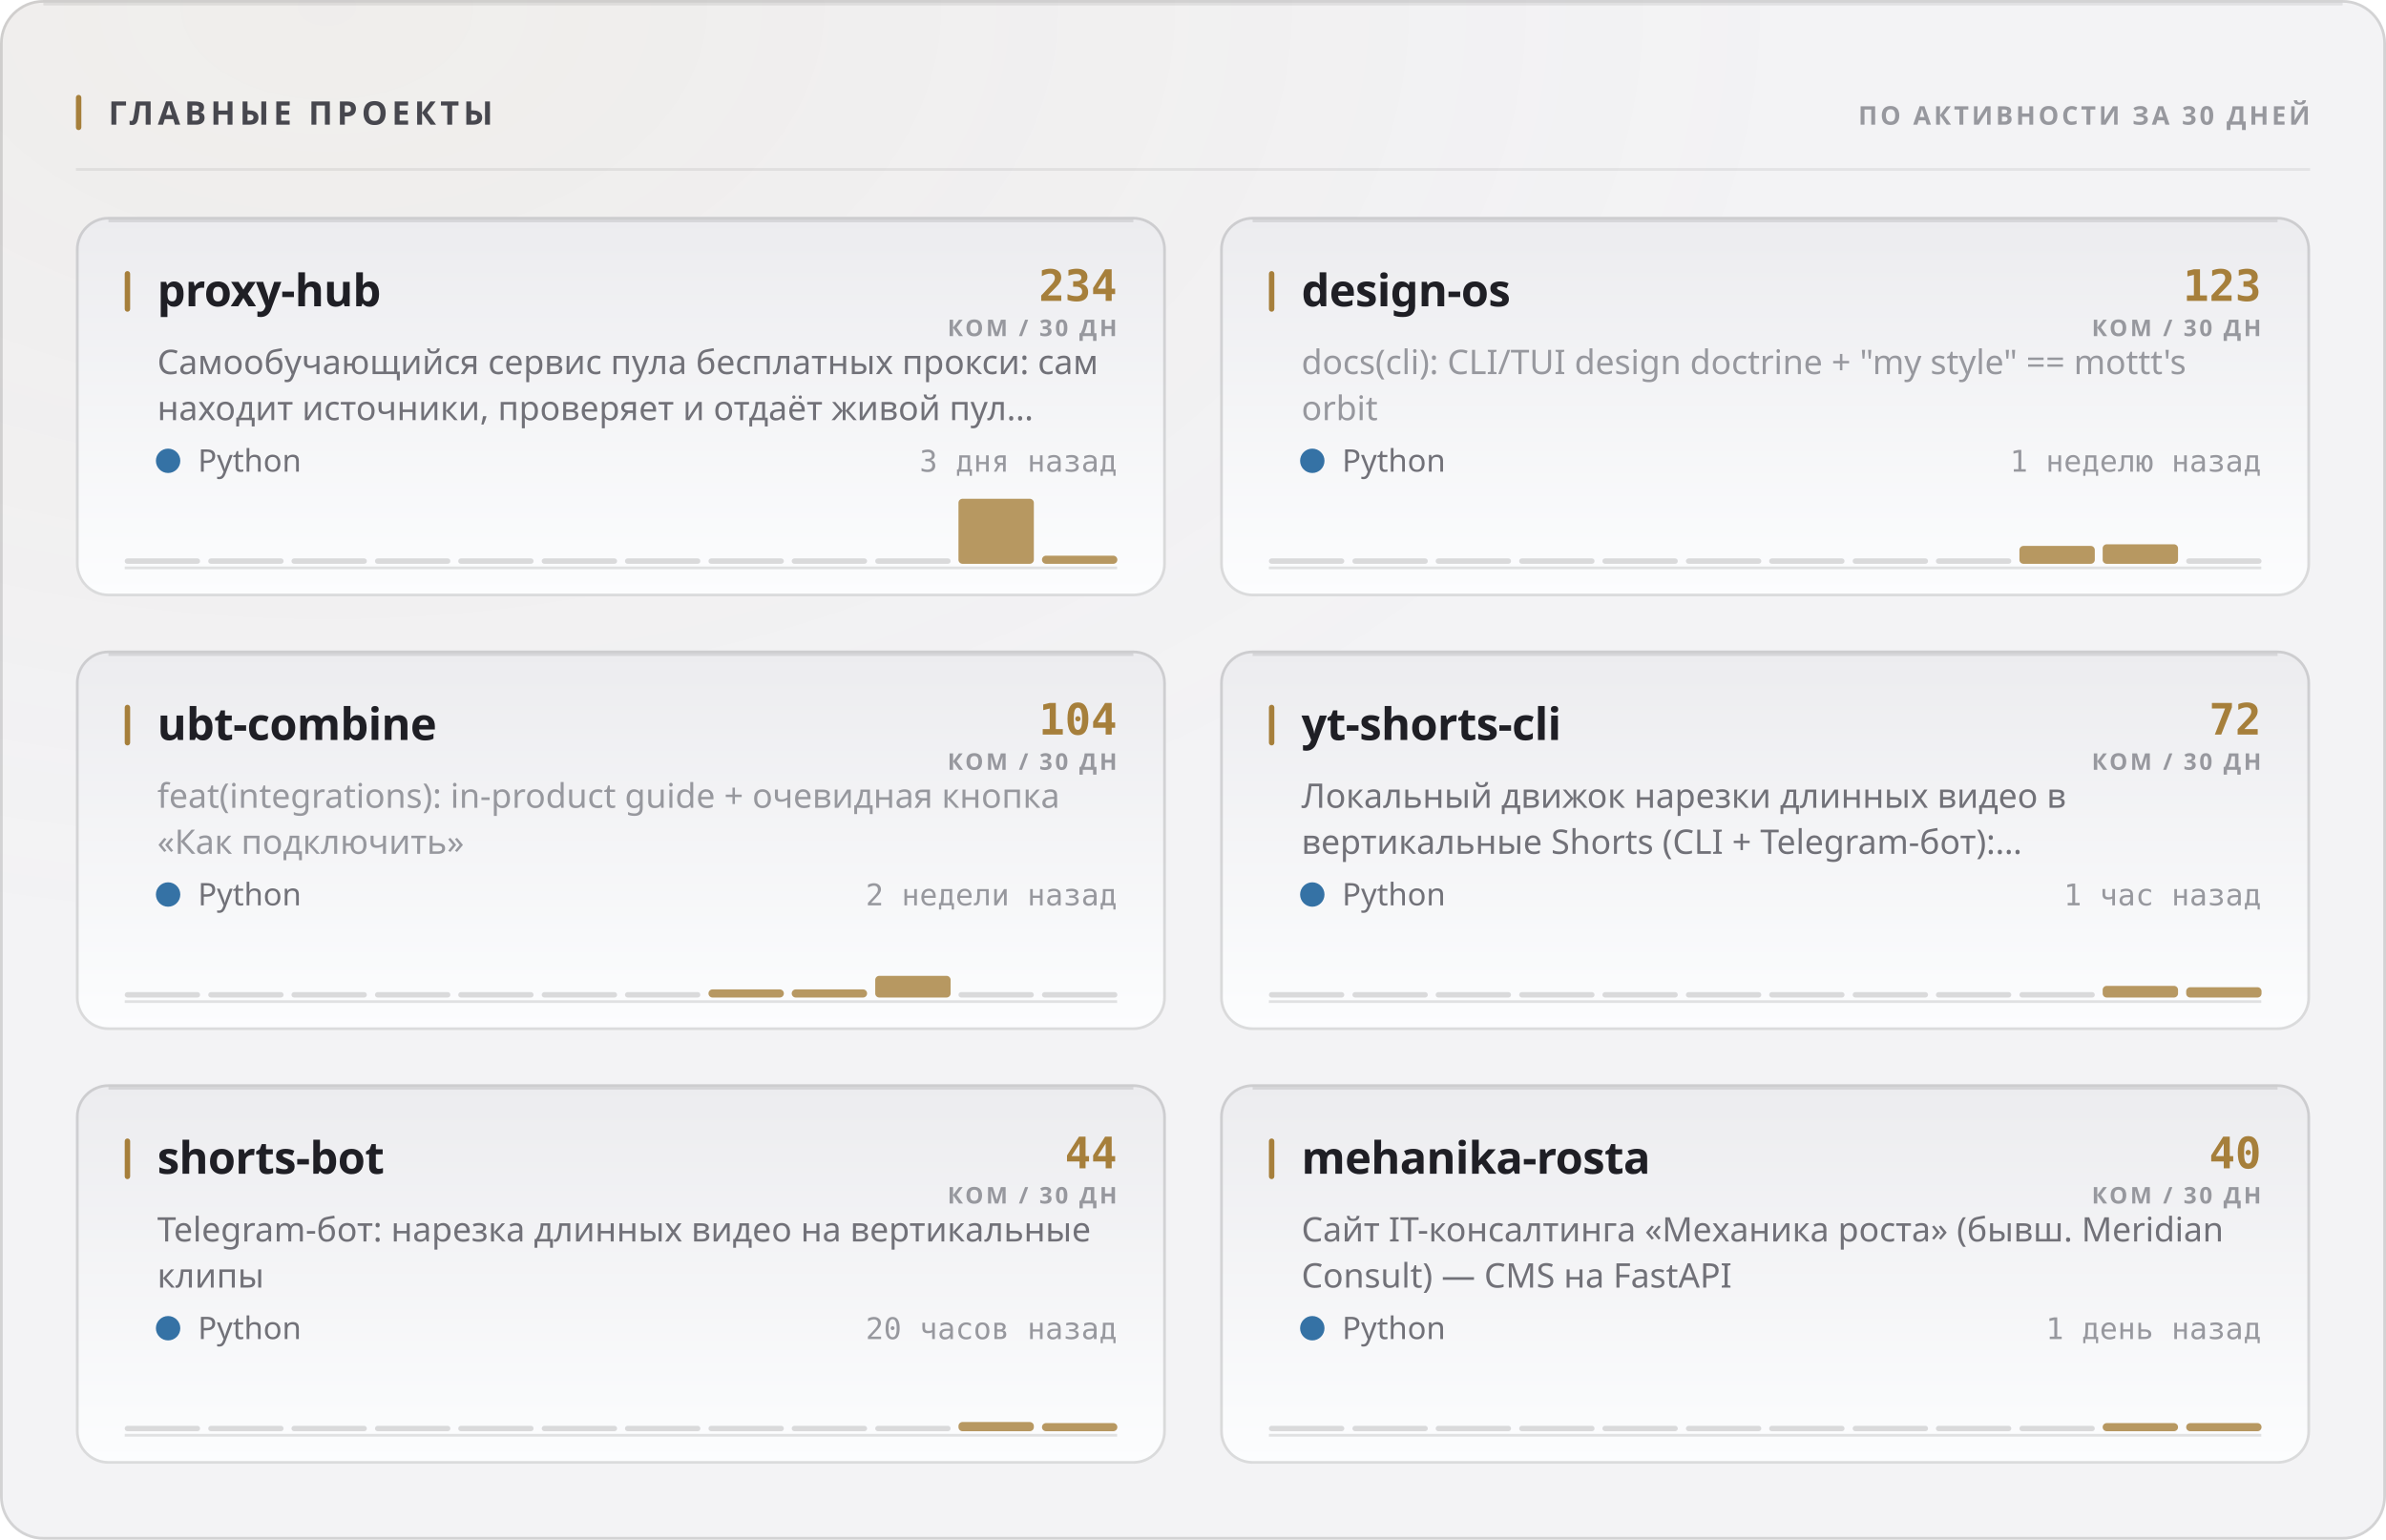
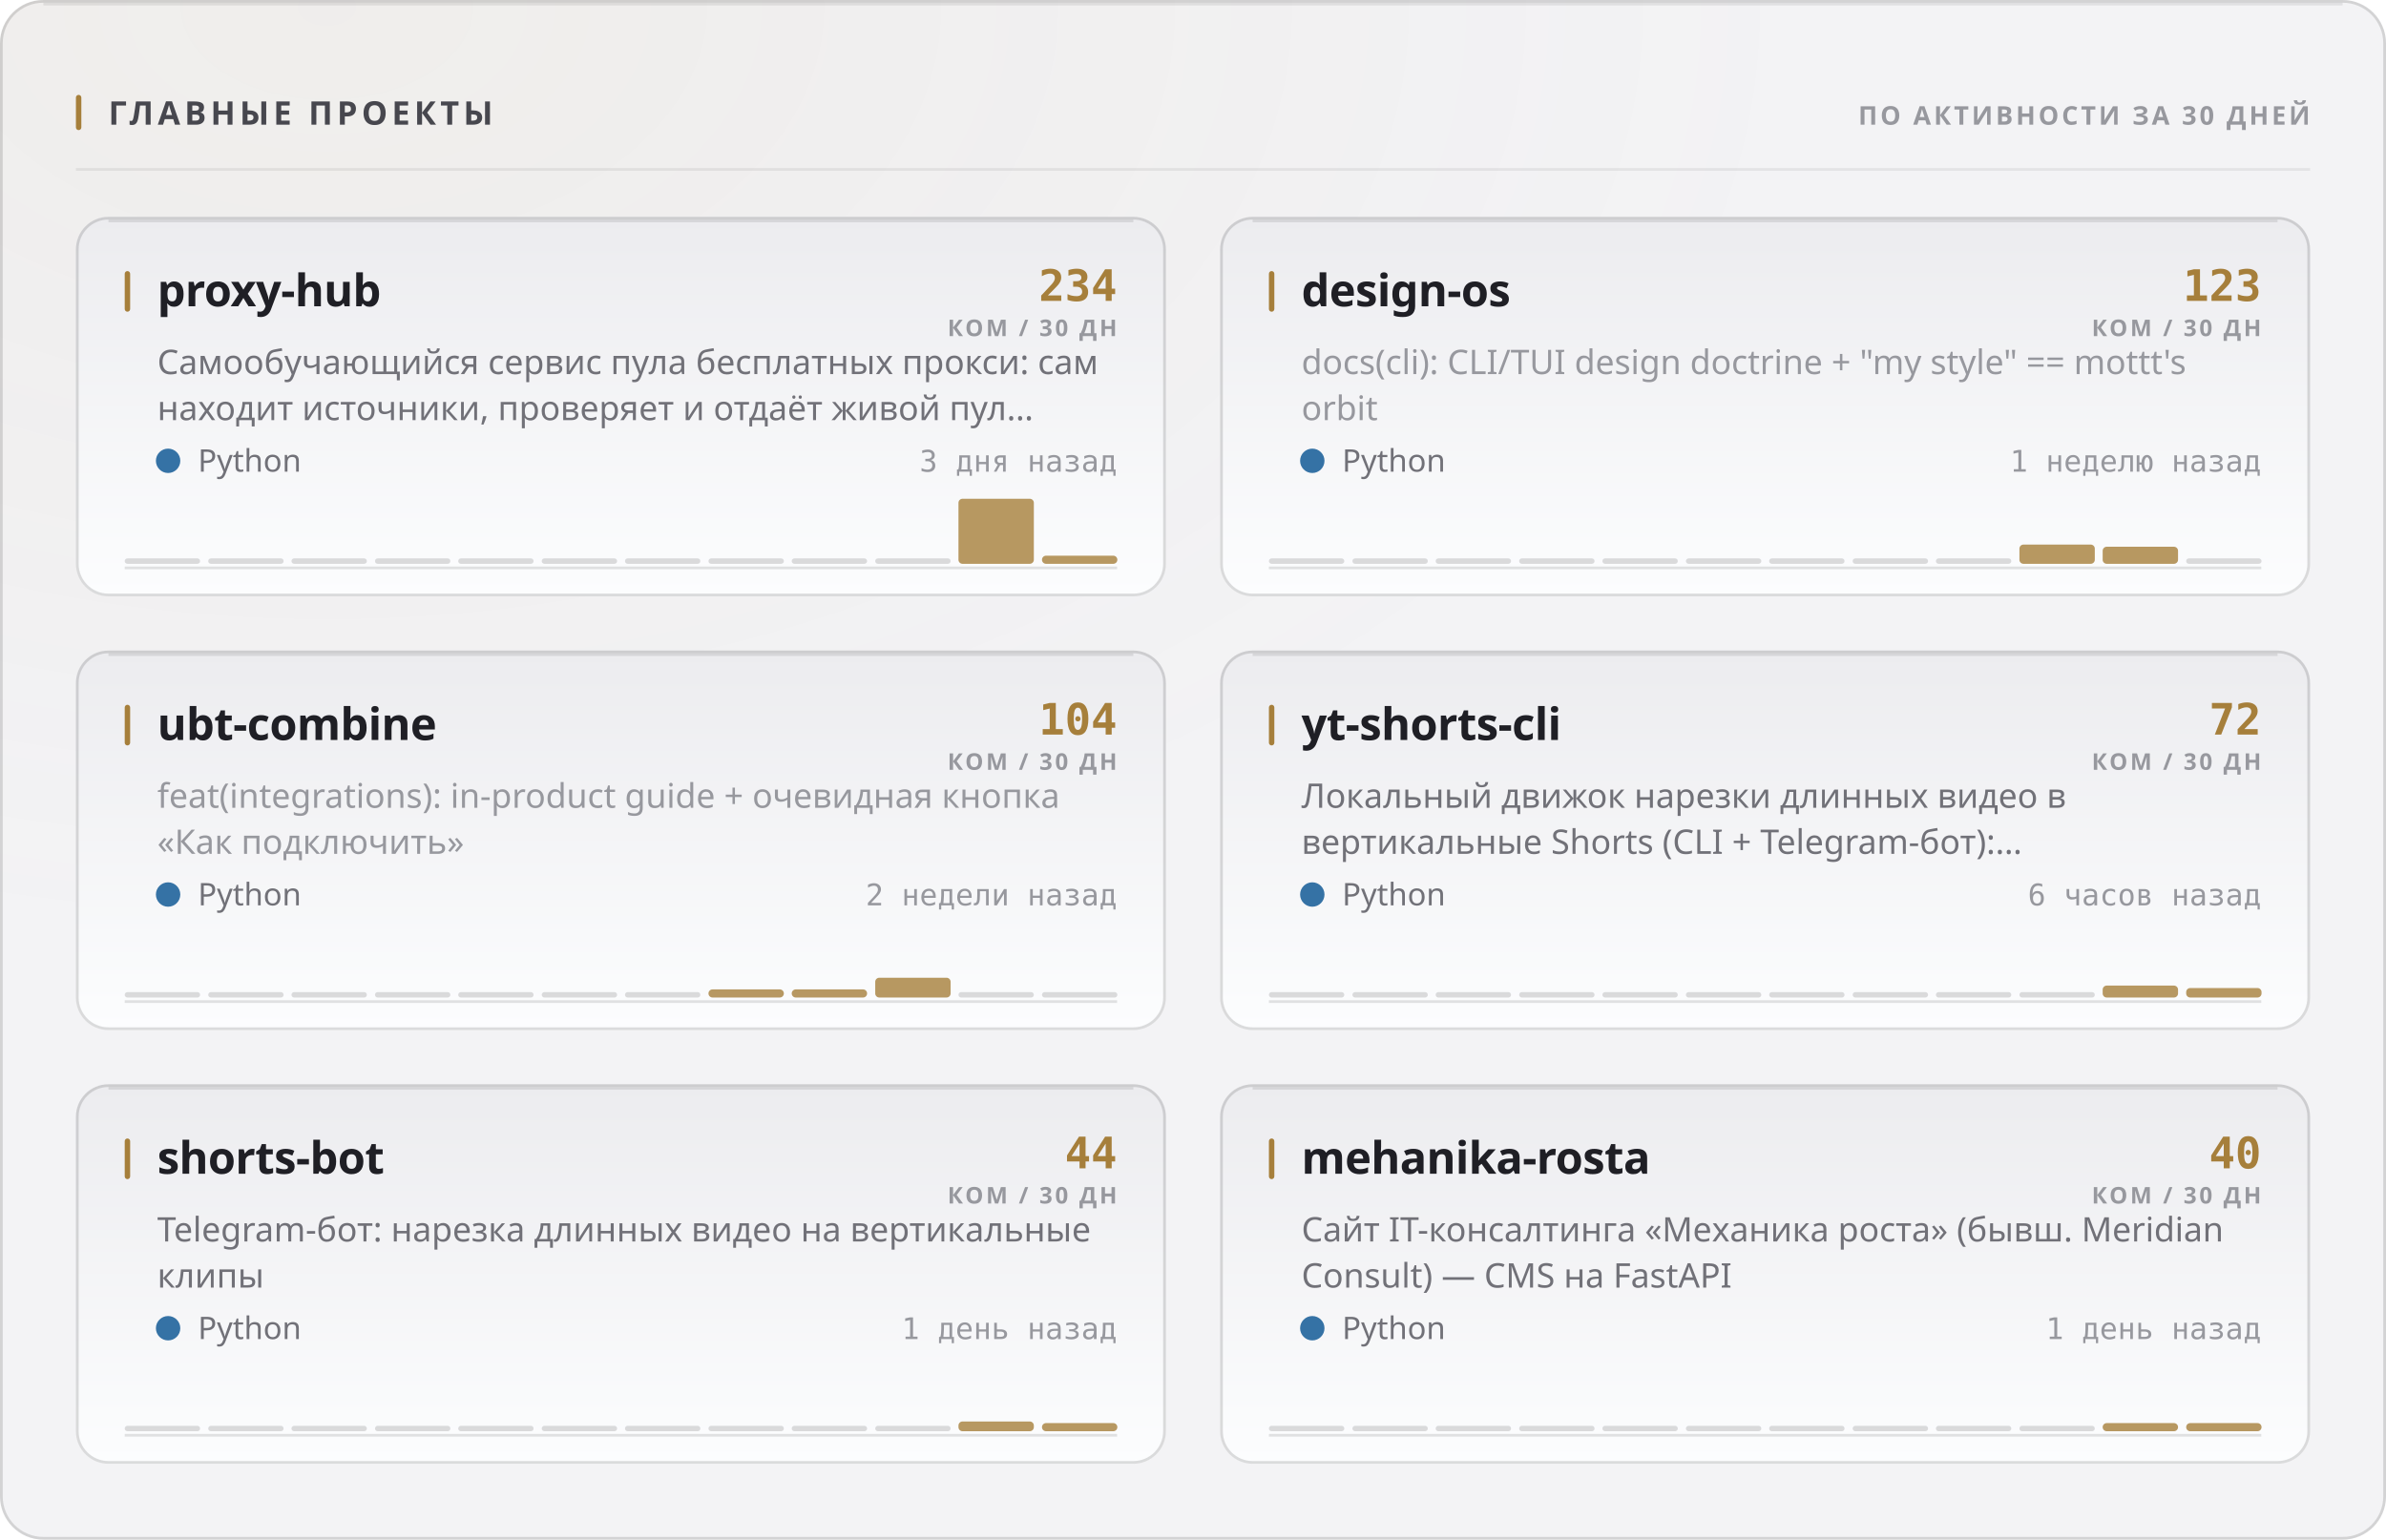
<svg xmlns="http://www.w3.org/2000/svg" width="880" height="568" viewBox="0 0 880 568" role="img">
  <style>
  text { font-family: -apple-system, BlinkMacSystemFont, 'Segoe UI', 'Noto Sans', Helvetica, Arial, sans-serif; }
  .mono { font-family: ui-monospace, 'SF Mono', 'Cascadia Mono', 'DejaVu Sans Mono', Menlo, Consolas, monospace; font-variant-numeric: tabular-nums; }
  .caps { letter-spacing: .1em; text-transform: uppercase; }

  @keyframes sheen  { from { transform: translateX(-120%); } to { transform: translateX(260%); } }
  @keyframes rise   { from { opacity: 0; transform: translateY(6px); } to { opacity: 1; transform: none; } }
  @keyframes slide  { from { opacity: 0; transform: translateX(-8px); } to { opacity: 1; transform: none; } }
  @keyframes grow   { from { transform: scaleY(0); } to { transform: scaleY(1); } }
  @keyframes widen  { from { transform: scaleX(0); } to { transform: scaleX(1); } }
  @keyframes draw   { from { stroke-dashoffset: 200; } to { stroke-dashoffset: 0; } }

  .sheen { animation: sheen 5.5s cubic-bezier(.45,0,.2,1) infinite; }
  .rise  { animation: rise .5s cubic-bezier(.16,1,.3,1) both; }
  .slide { animation: slide .42s cubic-bezier(.16,1,.3,1) both; }
  .bar   { transform-box: fill-box; transform-origin: 50% 100%;
           animation: grow .62s cubic-bezier(.16,1,.3,1) both; }
  .fill  { transform-box: fill-box; transform-origin: 0% 50%;
           animation: widen .8s cubic-bezier(.16,1,.3,1) both; }
  /* The hidden start state lives in the keyframes, never in the static rule.
     A renderer that ignores CSS animations then falls back to the FINISHED
     state — a drawn line, visible text — instead of an empty panel. */
  .spark { stroke-dasharray: 200;
           animation: draw 1.1s cubic-bezier(.16,1,.3,1) both; }

  @media (prefers-reduced-motion: reduce) {
    .sheen { animation: none; opacity: 0; }
    .rise, .slide, .bar, .fill, .spark { animation: none; opacity: 1; transform: none;
                                         stroke-dashoffset: 0; }
  }</style>
  <defs>
    <filter id="grain1" x="0" y="0" width="100%" height="100%">
      <feTurbulence type="fractalNoise" baseFrequency="0.82" numOctaves="3" stitchTiles="stitch" />
      <feColorMatrix type="saturate" values="0" />
    </filter>
    <radialGradient id="wash2" cx="14%" cy="0%" r="62%">
      <stop offset="0%" stop-color="#a67f3b" stop-opacity="0.05" />
      <stop offset="100%" stop-color="#a67f3b" stop-opacity="0" />
    </radialGradient>
    <linearGradient id="cardfill3" x1="0" y1="0" x2="0" y2="1">
      <stop offset="0%" stop-color="#ececef" />
      <stop offset="100%" stop-color="#fcfdfe" />
    </linearGradient>
    <linearGradient id="cardfill4" x1="0" y1="0" x2="0" y2="1">
      <stop offset="0%" stop-color="#ececef" />
      <stop offset="100%" stop-color="#fcfdfe" />
    </linearGradient>
    <linearGradient id="cardfill5" x1="0" y1="0" x2="0" y2="1">
      <stop offset="0%" stop-color="#ececef" />
      <stop offset="100%" stop-color="#fcfdfe" />
    </linearGradient>
    <linearGradient id="cardfill6" x1="0" y1="0" x2="0" y2="1">
      <stop offset="0%" stop-color="#ececef" />
      <stop offset="100%" stop-color="#fcfdfe" />
    </linearGradient>
    <linearGradient id="cardfill7" x1="0" y1="0" x2="0" y2="1">
      <stop offset="0%" stop-color="#ececef" />
      <stop offset="100%" stop-color="#fcfdfe" />
    </linearGradient>
    <linearGradient id="cardfill8" x1="0" y1="0" x2="0" y2="1">
      <stop offset="0%" stop-color="#ececef" />
      <stop offset="100%" stop-color="#fcfdfe" />
    </linearGradient>
  </defs>
  <rect width="880" height="568" rx="16" fill="#f3f3f5" />
  <rect width="880" height="568" rx="16" fill="url(#wash2)" />
  <rect width="880" height="568" rx="16" filter="url(#grain1)" opacity="0.035" style="mix-blend-mode:overlay" />
  <rect x=".5" y=".5" width="879" height="567" rx="15.5" fill="none" stroke="rgba(10,10,12,0.14)" />
  <path d="M16 1.5 H864" stroke="rgba(10,10,12,0.08)" stroke-width="1" fill="none" />
  <rect x="28" y="35" width="2" height="13" rx="1" fill="#a67f3b" />
  <text x="40" y="46" font-size="12" font-weight="700" fill="#47474e" letter-spacing="0.13em">ГЛАВНЫЕ ПРОЕКТЫ</text>
  <text x="852" y="46" font-size="9.5" font-weight="600" fill="#97989e" text-anchor="end" letter-spacing="0.11em">ПО АКТИВНОСТИ ЗА 30 ДНЕЙ</text>
  <path d="M28 62.5 H852" stroke="rgba(10,10,12,0.07)" stroke-width="1" />
  <g class="rise" opacity="1" style="">
    <rect x="28" y="80" width="402" height="140" rx="12" fill="url(#cardfill3)" />
    <rect x="28.5" y="80.5" width="401" height="139" rx="11.5" fill="none" stroke="rgba(10,10,12,0.14)" />
    <path d="M40 81.5 H418" stroke="rgba(10,10,12,0.1)" stroke-width="1" fill="none" />
    <rect x="46" y="100" width="2" height="15" rx="1" fill="#a67f3b" />
    <text x="58" y="113" font-size="16.5" font-weight="700" fill="#1f1f25" letter-spacing="-0.01em">proxy-hub</text>
    <text x="412" y="111" font-size="16" font-weight="700" fill="#a67f3b" text-anchor="end" class="mono">234</text>
    <text x="412" y="124" font-size="8.5" font-weight="600" fill="#97989e" text-anchor="end" letter-spacing="0.11em">КОМ / 30 ДН</text>
    <text x="58" y="138" font-size="12.5" font-weight="400" fill="#717178">Самообучающийся сервис пула бесплатных прокси: сам</text>
    <text x="58" y="155" font-size="12.5" font-weight="400" fill="#717178">находит источники, проверяет и отдаёт живой пул…</text>
    <circle cx="62" cy="170" r="4.5" fill="#3572A5" />
    <text x="73" y="174" font-size="11.5" font-weight="400" fill="#717178">Python</text>
    <text x="412" y="174" font-size="11" font-weight="400" fill="#97989e" text-anchor="end" class="mono">3 дня назад</text>
    <path d="M46 209.5 H412" stroke="rgba(10,10,12,0.112)" stroke-width="1" />
    <g class="bar" style="animation-delay:0.18s">
      <rect x="46.0" y="206.0" width="27.8" height="2" rx="1" fill="rgba(10,10,12,0.14)" />
      <rect x="76.8" y="206.0" width="27.8" height="2" rx="1" fill="rgba(10,10,12,0.14)" />
      <rect x="107.5" y="206.0" width="27.8" height="2" rx="1" fill="rgba(10,10,12,0.14)" />
      <rect x="138.3" y="206.0" width="27.8" height="2" rx="1" fill="rgba(10,10,12,0.14)" />
      <rect x="169.0" y="206.0" width="27.8" height="2" rx="1" fill="rgba(10,10,12,0.14)" />
      <rect x="199.8" y="206.0" width="27.8" height="2" rx="1" fill="rgba(10,10,12,0.14)" />
      <rect x="230.5" y="206.0" width="27.8" height="2" rx="1" fill="rgba(10,10,12,0.14)" />
      <rect x="261.3" y="206.0" width="27.8" height="2" rx="1" fill="rgba(10,10,12,0.14)" />
      <rect x="292.0" y="206.0" width="27.8" height="2" rx="1" fill="rgba(10,10,12,0.14)" />
      <rect x="322.8" y="206.0" width="27.8" height="2" rx="1" fill="rgba(10,10,12,0.14)" />
      <rect x="353.5" y="184.0" width="27.8" height="24.0" rx="1.5" fill="#a67f3b" opacity="0.8" />
      <rect x="384.3" y="205.0" width="27.8" height="3.0" rx="1.5" fill="#a67f3b" opacity="0.8" />
    </g>
  </g>
  <g class="rise" opacity="1" style=" animation-delay:0.055s;">
    <rect x="450" y="80" width="402" height="140" rx="12" fill="url(#cardfill4)" />
    <rect x="450.5" y="80.5" width="401" height="139" rx="11.5" fill="none" stroke="rgba(10,10,12,0.14)" />
    <path d="M462 81.5 H840" stroke="rgba(10,10,12,0.1)" stroke-width="1" fill="none" />
    <rect x="468" y="100" width="2" height="15" rx="1" fill="#a67f3b" />
    <text x="480" y="113" font-size="16.5" font-weight="700" fill="#1f1f25" letter-spacing="-0.01em">design-os</text>
    <text x="834" y="111" font-size="16" font-weight="700" fill="#a67f3b" text-anchor="end" class="mono">123</text>
    <text x="834" y="124" font-size="8.5" font-weight="600" fill="#97989e" text-anchor="end" letter-spacing="0.11em">КОМ / 30 ДН</text>
    <text x="480" y="138" font-size="12.5" font-weight="400" fill="#97989e">docs(cli): CLI/TUI design doctrine + "my style" == mottt's</text>
    <text x="480" y="155" font-size="12.5" font-weight="400" fill="#97989e">orbit</text>
    <circle cx="484" cy="170" r="4.5" fill="#3572A5" />
    <text x="495" y="174" font-size="11.5" font-weight="400" fill="#717178">Python</text>
    <text x="834" y="174" font-size="11" font-weight="400" fill="#97989e" text-anchor="end" class="mono">1 неделю назад</text>
    <path d="M468 209.5 H834" stroke="rgba(10,10,12,0.112)" stroke-width="1" />
    <g class="bar" style="animation-delay:0.24s">
      <rect x="468.0" y="206.0" width="27.8" height="2" rx="1" fill="rgba(10,10,12,0.14)" />
      <rect x="498.8" y="206.0" width="27.8" height="2" rx="1" fill="rgba(10,10,12,0.14)" />
      <rect x="529.5" y="206.0" width="27.8" height="2" rx="1" fill="rgba(10,10,12,0.14)" />
      <rect x="560.3" y="206.0" width="27.8" height="2" rx="1" fill="rgba(10,10,12,0.14)" />
      <rect x="591.0" y="206.0" width="27.8" height="2" rx="1" fill="rgba(10,10,12,0.14)" />
      <rect x="621.8" y="206.0" width="27.8" height="2" rx="1" fill="rgba(10,10,12,0.14)" />
      <rect x="652.5" y="206.0" width="27.8" height="2" rx="1" fill="rgba(10,10,12,0.14)" />
      <rect x="683.3" y="206.0" width="27.8" height="2" rx="1" fill="rgba(10,10,12,0.14)" />
      <rect x="714.0" y="206.0" width="27.8" height="2" rx="1" fill="rgba(10,10,12,0.14)" />
-       <rect x="744.8" y="201.4" width="27.8" height="6.6" rx="1.5" fill="#a67f3b" opacity="0.8" />
-       <rect x="775.5" y="200.8" width="27.8" height="7.2" rx="1.5" fill="#a67f3b" opacity="0.8" />
+       <rect x="744.8" y="200.9" width="27.8" height="7.1" rx="1.5" fill="#a67f3b" opacity="0.8" />
+       <rect x="775.5" y="201.7" width="27.8" height="6.3" rx="1.5" fill="#a67f3b" opacity="0.8" />
      <rect x="806.3" y="206.0" width="27.8" height="2" rx="1" fill="rgba(10,10,12,0.14)" />
    </g>
  </g>
  <g class="rise" opacity="1" style=" animation-delay:0.110s;">
    <rect x="28" y="240" width="402" height="140" rx="12" fill="url(#cardfill5)" />
    <rect x="28.5" y="240.5" width="401" height="139" rx="11.5" fill="none" stroke="rgba(10,10,12,0.14)" />
    <path d="M40 241.5 H418" stroke="rgba(10,10,12,0.1)" stroke-width="1" fill="none" />
    <rect x="46" y="260" width="2" height="15" rx="1" fill="#a67f3b" />
    <text x="58" y="273" font-size="16.5" font-weight="700" fill="#1f1f25" letter-spacing="-0.01em">ubt-combine</text>
    <text x="412" y="271" font-size="16" font-weight="700" fill="#a67f3b" text-anchor="end" class="mono">104</text>
    <text x="412" y="284" font-size="8.5" font-weight="600" fill="#97989e" text-anchor="end" letter-spacing="0.11em">КОМ / 30 ДН</text>
    <text x="58" y="298" font-size="12.5" font-weight="400" fill="#97989e">feat(integrations): in-product guide + очевидная кнопка</text>
    <text x="58" y="315" font-size="12.5" font-weight="400" fill="#97989e">«Как подключить»</text>
    <circle cx="62" cy="330" r="4.5" fill="#3572A5" />
    <text x="73" y="334" font-size="11.5" font-weight="400" fill="#717178">Python</text>
    <text x="412" y="334" font-size="11" font-weight="400" fill="#97989e" text-anchor="end" class="mono">2 недели назад</text>
    <path d="M46 369.5 H412" stroke="rgba(10,10,12,0.112)" stroke-width="1" />
    <g class="bar" style="animation-delay:0.3s">
      <rect x="46.0" y="366.0" width="27.8" height="2" rx="1" fill="rgba(10,10,12,0.14)" />
      <rect x="76.8" y="366.0" width="27.8" height="2" rx="1" fill="rgba(10,10,12,0.14)" />
      <rect x="107.5" y="366.0" width="27.8" height="2" rx="1" fill="rgba(10,10,12,0.14)" />
      <rect x="138.3" y="366.0" width="27.8" height="2" rx="1" fill="rgba(10,10,12,0.14)" />
      <rect x="169.0" y="366.0" width="27.8" height="2" rx="1" fill="rgba(10,10,12,0.14)" />
      <rect x="199.8" y="366.0" width="27.8" height="2" rx="1" fill="rgba(10,10,12,0.14)" />
      <rect x="230.5" y="366.0" width="27.8" height="2" rx="1" fill="rgba(10,10,12,0.14)" />
      <rect x="261.3" y="365.0" width="27.8" height="3.0" rx="1.5" fill="#a67f3b" opacity="0.8" />
      <rect x="292.0" y="365.0" width="27.8" height="3.0" rx="1.5" fill="#a67f3b" opacity="0.8" />
-       <rect x="322.8" y="360.0" width="27.8" height="8.0" rx="1.5" fill="#a67f3b" opacity="0.8" />
+       <rect x="322.8" y="360.7" width="27.8" height="7.3" rx="1.5" fill="#a67f3b" opacity="0.8" />
      <rect x="353.5" y="366.0" width="27.8" height="2" rx="1" fill="rgba(10,10,12,0.14)" />
      <rect x="384.3" y="366.0" width="27.8" height="2" rx="1" fill="rgba(10,10,12,0.14)" />
    </g>
  </g>
  <g class="rise" opacity="1" style=" animation-delay:0.165s;">
    <rect x="450" y="240" width="402" height="140" rx="12" fill="url(#cardfill6)" />
    <rect x="450.5" y="240.5" width="401" height="139" rx="11.5" fill="none" stroke="rgba(10,10,12,0.14)" />
    <path d="M462 241.5 H840" stroke="rgba(10,10,12,0.1)" stroke-width="1" fill="none" />
    <rect x="468" y="260" width="2" height="15" rx="1" fill="#a67f3b" />
    <text x="480" y="273" font-size="16.5" font-weight="700" fill="#1f1f25" letter-spacing="-0.01em">yt-shorts-cli</text>
    <text x="834" y="271" font-size="16" font-weight="700" fill="#a67f3b" text-anchor="end" class="mono">72</text>
    <text x="834" y="284" font-size="8.5" font-weight="600" fill="#97989e" text-anchor="end" letter-spacing="0.11em">КОМ / 30 ДН</text>
    <text x="480" y="298" font-size="12.5" font-weight="400" fill="#717178">Локальный движок нарезки длинных видео в</text>
    <text x="480" y="315" font-size="12.5" font-weight="400" fill="#717178">вертикальные Shorts (CLI + Telegram-бот):…</text>
    <circle cx="484" cy="330" r="4.5" fill="#3572A5" />
    <text x="495" y="334" font-size="11.5" font-weight="400" fill="#717178">Python</text>
-     <text x="834" y="334" font-size="11" font-weight="400" fill="#97989e" text-anchor="end" class="mono">1 час назад</text>
+     <text x="834" y="334" font-size="11" font-weight="400" fill="#97989e" text-anchor="end" class="mono">6 часов назад</text>
    <path d="M468 369.5 H834" stroke="rgba(10,10,12,0.112)" stroke-width="1" />
    <g class="bar" style="animation-delay:0.36s">
      <rect x="468.0" y="366.0" width="27.8" height="2" rx="1" fill="rgba(10,10,12,0.14)" />
      <rect x="498.8" y="366.0" width="27.8" height="2" rx="1" fill="rgba(10,10,12,0.14)" />
      <rect x="529.5" y="366.0" width="27.8" height="2" rx="1" fill="rgba(10,10,12,0.14)" />
      <rect x="560.3" y="366.0" width="27.8" height="2" rx="1" fill="rgba(10,10,12,0.14)" />
      <rect x="591.0" y="366.0" width="27.8" height="2" rx="1" fill="rgba(10,10,12,0.14)" />
      <rect x="621.8" y="366.0" width="27.8" height="2" rx="1" fill="rgba(10,10,12,0.14)" />
      <rect x="652.5" y="366.0" width="27.8" height="2" rx="1" fill="rgba(10,10,12,0.14)" />
      <rect x="683.3" y="366.0" width="27.8" height="2" rx="1" fill="rgba(10,10,12,0.14)" />
      <rect x="714.0" y="366.0" width="27.8" height="2" rx="1" fill="rgba(10,10,12,0.14)" />
      <rect x="744.8" y="366.0" width="27.8" height="2" rx="1" fill="rgba(10,10,12,0.14)" />
-       <rect x="775.5" y="363.7" width="27.8" height="4.3" rx="1.5" fill="#a67f3b" opacity="0.8" />
-       <rect x="806.3" y="364.2" width="27.8" height="3.8" rx="1.5" fill="#a67f3b" opacity="0.8" />
+       <rect x="775.5" y="363.6" width="27.8" height="4.4" rx="1.5" fill="#a67f3b" opacity="0.8" />
+       <rect x="806.3" y="364.5" width="27.8" height="3.5" rx="1.5" fill="#a67f3b" opacity="0.8" />
    </g>
  </g>
  <g class="rise" opacity="1" style=" animation-delay:0.220s;">
    <rect x="28" y="400" width="402" height="140" rx="12" fill="url(#cardfill7)" />
    <rect x="28.5" y="400.5" width="401" height="139" rx="11.5" fill="none" stroke="rgba(10,10,12,0.14)" />
    <path d="M40 401.5 H418" stroke="rgba(10,10,12,0.1)" stroke-width="1" fill="none" />
    <rect x="46" y="420" width="2" height="15" rx="1" fill="#a67f3b" />
    <text x="58" y="433" font-size="16.5" font-weight="700" fill="#1f1f25" letter-spacing="-0.01em">shorts-bot</text>
    <text x="412" y="431" font-size="16" font-weight="700" fill="#a67f3b" text-anchor="end" class="mono">44</text>
    <text x="412" y="444" font-size="8.5" font-weight="600" fill="#97989e" text-anchor="end" letter-spacing="0.11em">КОМ / 30 ДН</text>
    <text x="58" y="458" font-size="12.5" font-weight="400" fill="#717178">Telegram-бот: нарезка длинных видео на вертикальные</text>
    <text x="58" y="475" font-size="12.5" font-weight="400" fill="#717178">клипы</text>
    <circle cx="62" cy="490" r="4.5" fill="#3572A5" />
    <text x="73" y="494" font-size="11.5" font-weight="400" fill="#717178">Python</text>
-     <text x="412" y="494" font-size="11" font-weight="400" fill="#97989e" text-anchor="end" class="mono">20 часов назад</text>
+     <text x="412" y="494" font-size="11" font-weight="400" fill="#97989e" text-anchor="end" class="mono">1 день назад</text>
    <path d="M46 529.5 H412" stroke="rgba(10,10,12,0.112)" stroke-width="1" />
    <g class="bar" style="animation-delay:0.42s">
      <rect x="46.0" y="526.0" width="27.8" height="2" rx="1" fill="rgba(10,10,12,0.14)" />
      <rect x="76.8" y="526.0" width="27.8" height="2" rx="1" fill="rgba(10,10,12,0.14)" />
      <rect x="107.5" y="526.0" width="27.8" height="2" rx="1" fill="rgba(10,10,12,0.14)" />
      <rect x="138.3" y="526.0" width="27.8" height="2" rx="1" fill="rgba(10,10,12,0.14)" />
      <rect x="169.0" y="526.0" width="27.8" height="2" rx="1" fill="rgba(10,10,12,0.14)" />
      <rect x="199.8" y="526.0" width="27.8" height="2" rx="1" fill="rgba(10,10,12,0.14)" />
      <rect x="230.5" y="526.0" width="27.8" height="2" rx="1" fill="rgba(10,10,12,0.14)" />
      <rect x="261.3" y="526.0" width="27.8" height="2" rx="1" fill="rgba(10,10,12,0.14)" />
      <rect x="292.0" y="526.0" width="27.8" height="2" rx="1" fill="rgba(10,10,12,0.14)" />
      <rect x="322.8" y="526.0" width="27.8" height="2" rx="1" fill="rgba(10,10,12,0.14)" />
-       <rect x="353.5" y="524.6" width="27.8" height="3.4" rx="1.5" fill="#a67f3b" opacity="0.8" />
+       <rect x="353.5" y="524.4" width="27.8" height="3.6" rx="1.5" fill="#a67f3b" opacity="0.8" />
      <rect x="384.3" y="525.0" width="27.8" height="3.0" rx="1.5" fill="#a67f3b" opacity="0.8" />
    </g>
  </g>
  <g class="rise" opacity="1" style=" animation-delay:0.275s;">
    <rect x="450" y="400" width="402" height="140" rx="12" fill="url(#cardfill8)" />
    <rect x="450.5" y="400.5" width="401" height="139" rx="11.5" fill="none" stroke="rgba(10,10,12,0.14)" />
    <path d="M462 401.5 H840" stroke="rgba(10,10,12,0.1)" stroke-width="1" fill="none" />
    <rect x="468" y="420" width="2" height="15" rx="1" fill="#a67f3b" />
    <text x="480" y="433" font-size="16.5" font-weight="700" fill="#1f1f25" letter-spacing="-0.01em">mehanika-rosta</text>
    <text x="834" y="431" font-size="16" font-weight="700" fill="#a67f3b" text-anchor="end" class="mono">40</text>
    <text x="834" y="444" font-size="8.5" font-weight="600" fill="#97989e" text-anchor="end" letter-spacing="0.11em">КОМ / 30 ДН</text>
    <text x="480" y="458" font-size="12.5" font-weight="400" fill="#717178">Сайт IT-консалтинга «Механика роста» (бывш. Meridian</text>
    <text x="480" y="475" font-size="12.5" font-weight="400" fill="#717178">Consult) — CMS на FastAPI</text>
    <circle cx="484" cy="490" r="4.5" fill="#3572A5" />
    <text x="495" y="494" font-size="11.5" font-weight="400" fill="#717178">Python</text>
    <text x="834" y="494" font-size="11" font-weight="400" fill="#97989e" text-anchor="end" class="mono">1 день назад</text>
    <path d="M468 529.5 H834" stroke="rgba(10,10,12,0.112)" stroke-width="1" />
    <g class="bar" style="animation-delay:0.48s">
      <rect x="468.0" y="526.0" width="27.8" height="2" rx="1" fill="rgba(10,10,12,0.14)" />
      <rect x="498.8" y="526.0" width="27.8" height="2" rx="1" fill="rgba(10,10,12,0.14)" />
      <rect x="529.5" y="526.0" width="27.8" height="2" rx="1" fill="rgba(10,10,12,0.14)" />
      <rect x="560.3" y="526.0" width="27.8" height="2" rx="1" fill="rgba(10,10,12,0.14)" />
      <rect x="591.0" y="526.0" width="27.8" height="2" rx="1" fill="rgba(10,10,12,0.14)" />
      <rect x="621.8" y="526.0" width="27.8" height="2" rx="1" fill="rgba(10,10,12,0.14)" />
      <rect x="652.5" y="526.0" width="27.8" height="2" rx="1" fill="rgba(10,10,12,0.14)" />
      <rect x="683.3" y="526.0" width="27.8" height="2" rx="1" fill="rgba(10,10,12,0.14)" />
      <rect x="714.0" y="526.0" width="27.8" height="2" rx="1" fill="rgba(10,10,12,0.14)" />
      <rect x="744.8" y="526.0" width="27.8" height="2" rx="1" fill="rgba(10,10,12,0.14)" />
      <rect x="775.5" y="525.0" width="27.8" height="3.0" rx="1.5" fill="#a67f3b" opacity="0.8" />
      <rect x="806.3" y="525.0" width="27.8" height="3.0" rx="1.5" fill="#a67f3b" opacity="0.8" />
    </g>
  </g>
</svg>
